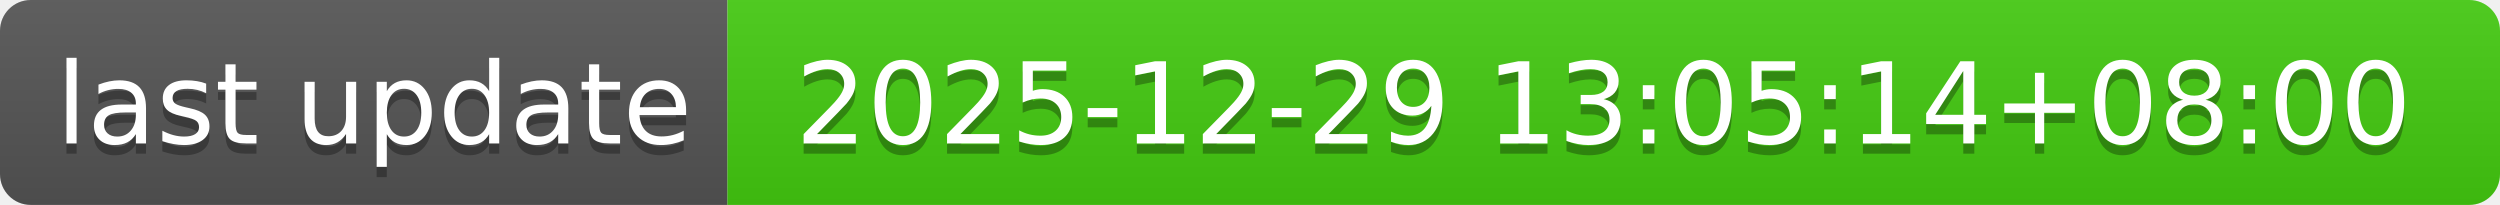
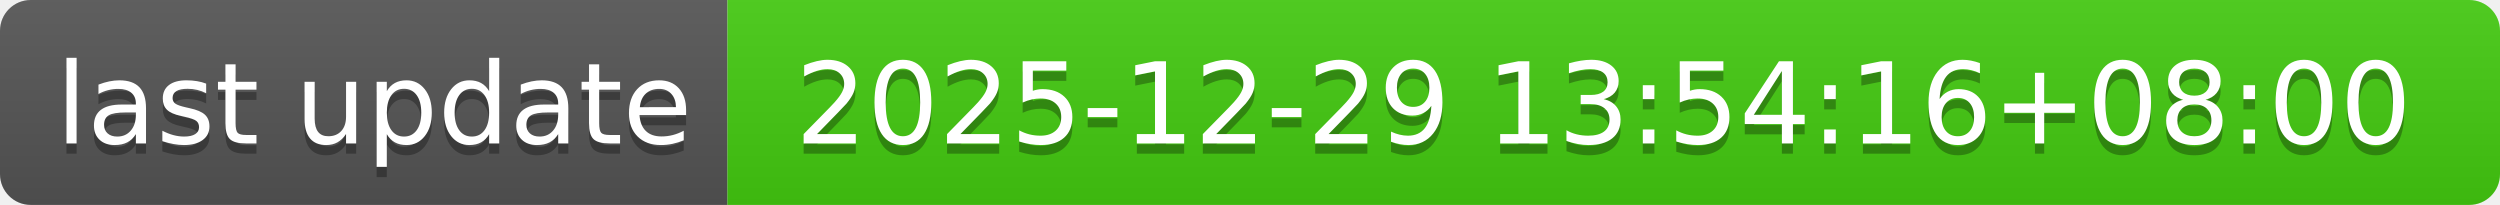
- <svg xmlns="http://www.w3.org/2000/svg" width="244" height="20" role="img" aria-label="last update: 2025-12-29 13:05:14+08:00">
+ <svg xmlns="http://www.w3.org/2000/svg" width="244" height="20" role="img" aria-label="last update: 2025-12-29 13:54:16+08:00">
  <linearGradient id="s" x2="0" y2="100%">
    <stop offset="0" stop-color="#bbb" stop-opacity=".1" />
    <stop offset="1" stop-opacity=".1" />
  </linearGradient>
  <clipPath id="r">
    <rect width="244" height="20" rx="3" fill="#fff" />
  </clipPath>
  <g clip-path="url(#r)">
    <rect width="71" height="20" fill="#555" />
    <rect x="71" width="173" height="20" fill="#4c1" />
    <rect width="244" height="20" fill="url(#s)" />
  </g>
  <g fill="#fff" text-anchor="middle" font-family="Verdana,Geneva,DejaVu Sans,sans-serif" text-rendering="geometricPrecision" font-size="110">
    <text aria-hidden="true" x="365" y="150" fill="#010101" fill-opacity=".3" transform="scale(.1)" textLength="610">last update</text>
    <text x="365" y="140" transform="scale(.1)" fill="#fff" textLength="610">last update</text>
-     <text aria-hidden="true" x="1565" y="150" fill="#010101" fill-opacity=".3" transform="scale(.1)" textLength="1630">2025-12-29 13:05:14+08:00</text>
-     <text x="1565" y="140" transform="scale(.1)" fill="#fff" textLength="1630">2025-12-29 13:05:14+08:00</text>
+     <text aria-hidden="true" x="1565" y="150" fill="#010101" fill-opacity=".3" transform="scale(.1)" textLength="1630">2025-12-29 13:54:16+08:00</text>
+     <text x="1565" y="140" transform="scale(.1)" fill="#fff" textLength="1630">2025-12-29 13:54:16+08:00</text>
  </g>
</svg>
